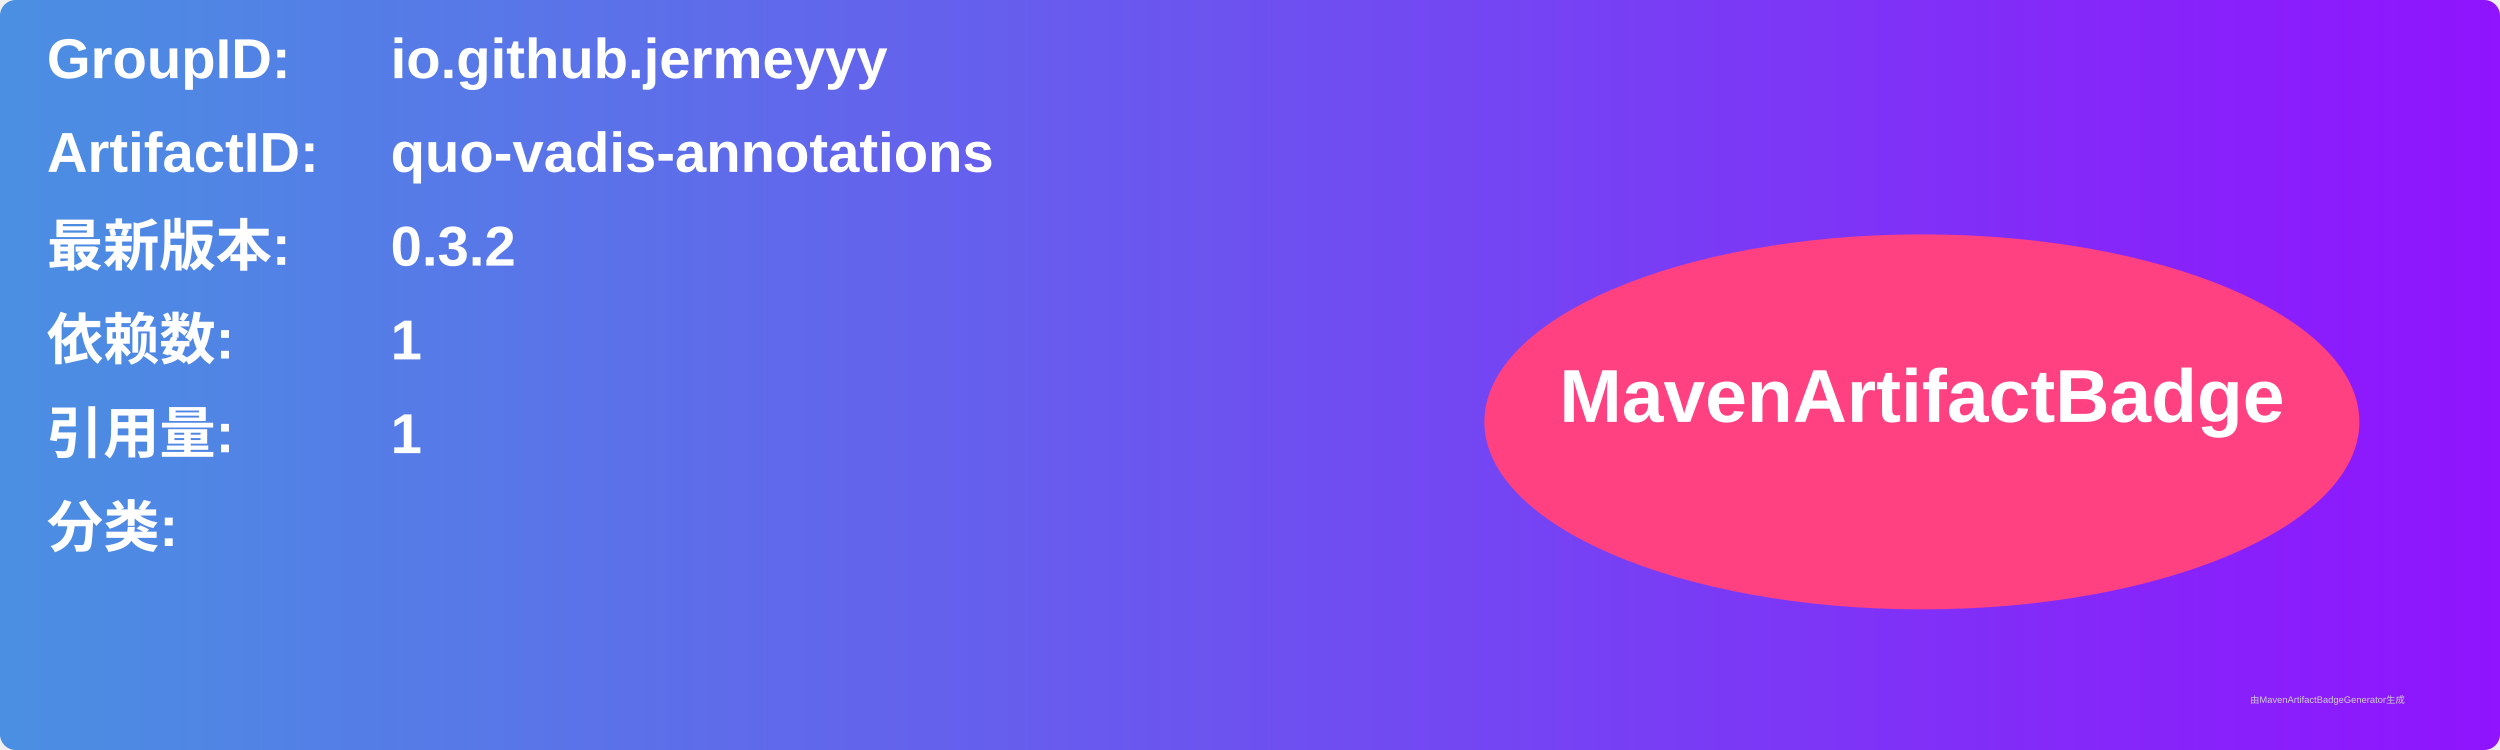
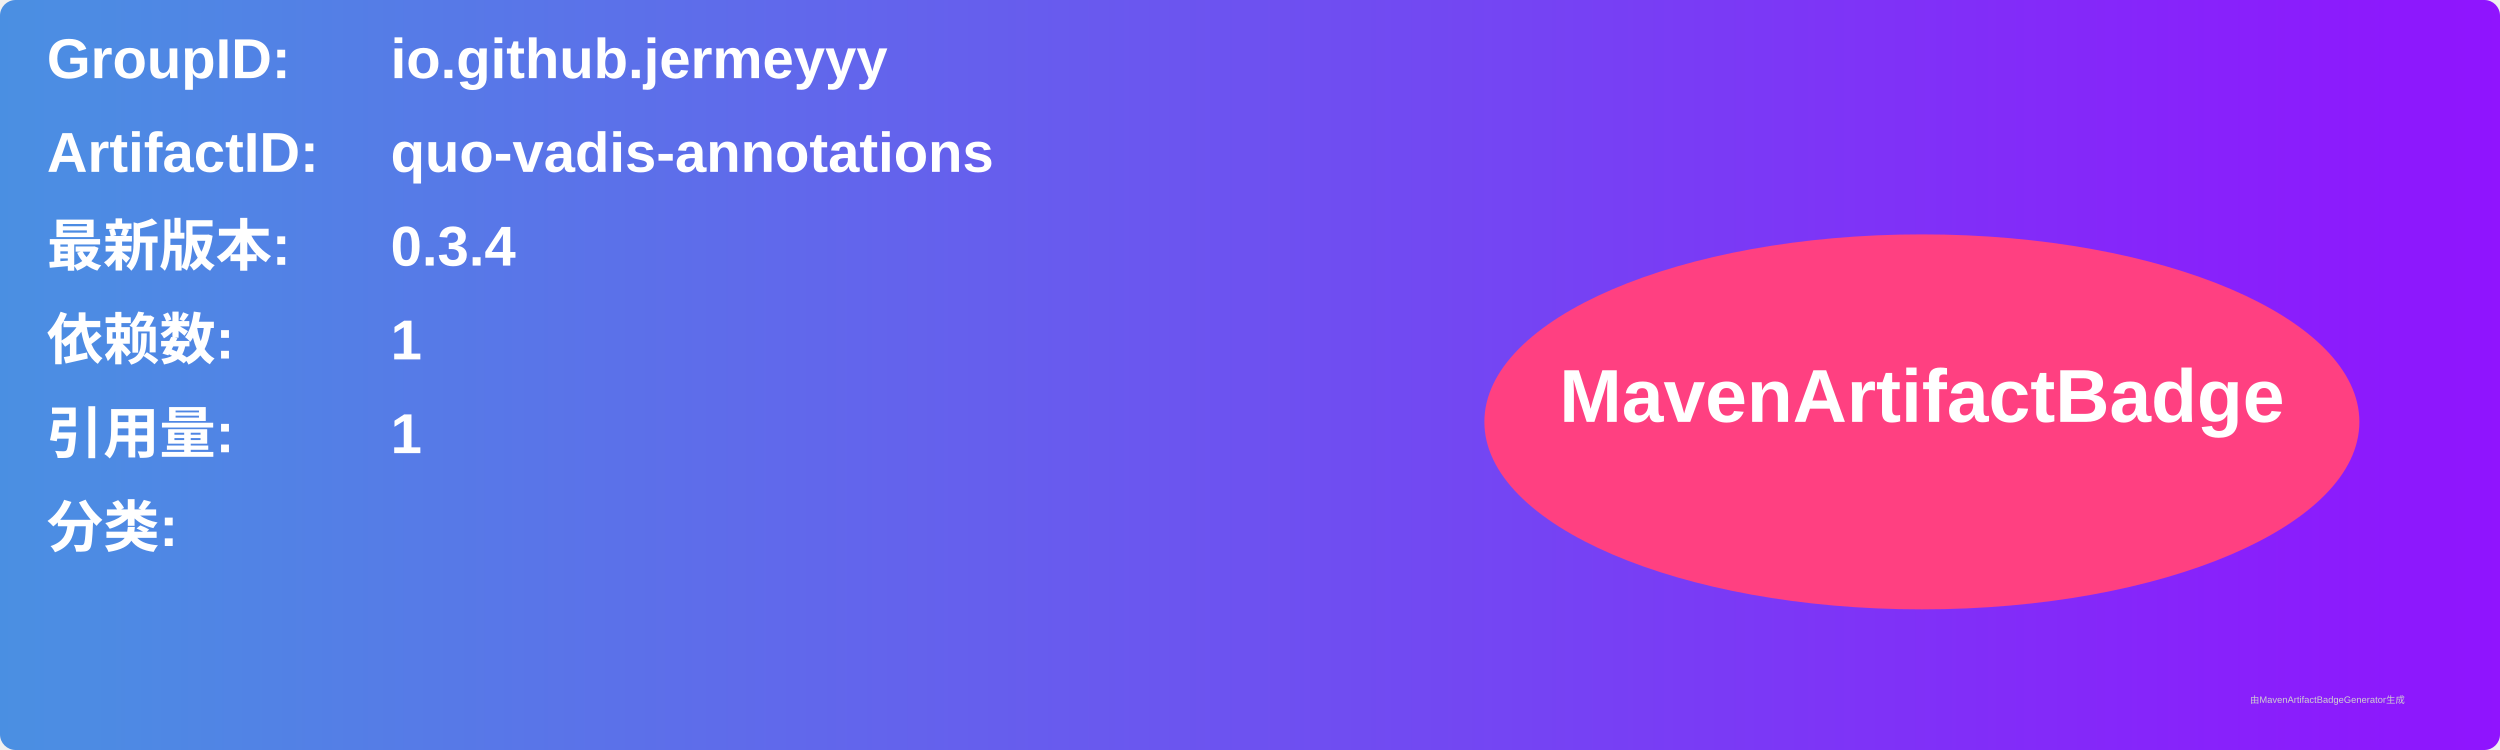
<svg xmlns="http://www.w3.org/2000/svg" width="800" height="240" viewBox="0 0 800 240">
  <linearGradient id="grad" x1="0%" y1="0%" x2="100%" y2="0%">
    <stop offset="0%" stop-color="#4a90e2" />
    <stop offset="100%" stop-color="#9013fe" />
  </linearGradient>
  <rect width="100%" height="100%" rx="5" ry="5" fill="url(#grad)" />
  <g transform="translate(15, 15)">
    <text x="0" y="10" font-family="Arial" font-size="18" fill="white" font-weight="bold" width="260">GroupID:</text>
    <text x="110" y="10" font-family="Arial" font-size="18" fill="white" font-weight="bold" width="460">io.github.jermeyyy</text>
    <text x="0" y="40" font-family="Arial" font-size="18" fill="white" font-weight="bold" width="260">ArtifactID:</text>
    <text x="110" y="40" font-family="Arial" font-size="18" fill="white" font-weight="bold" width="460">quo-vadis-annotations</text>
    <text x="0" y="70" font-family="Arial" font-size="18" fill="white" font-weight="bold">最新版本:</text>
    <text x="110" y="70" font-family="Arial" font-size="18" fill="white" font-weight="bold">
-       <tspan font-weight="bold">0.3.2</tspan>
+       <tspan font-weight="bold">0.3.4</tspan>
    </text>
    <text x="0" y="100" font-family="Arial" font-size="18" fill="white" font-weight="bold">依赖数: </text>
    <text x="110" y="100" font-family="Arial" font-size="18" fill="white">
      <tspan font-weight="bold">1</tspan>
    </text>
    <text x="0" y="130" font-family="Arial" font-size="18" fill="white" font-weight="bold">引用量: </text>
    <text x="110" y="130" font-family="Arial" font-size="18" fill="white">
      <tspan font-weight="bold">1</tspan>
    </text>
    <text x="0" y="160" font-family="Arial" font-size="18" fill="white" font-weight="bold">分类:</text>
    <text x="10" y="190" font-family="Arial" font-size="10" fill="white">
      <tspan font-weight="bold" />
    </text>
    <ellipse cx="600" cy="120" rx="140" ry="60" fill="#ff4081" />
    <text x="600" y="120" text-anchor="middle" font-family="Arial" font-size="24" fill="white" font-weight="bold">MavenArtifactBadge</text>
  </g>
  <text x="720" y="225" font-family="Arial" font-size="3" fill="#d0d0d0">由MavenArtifactBadgeGenerator生成</text>
</svg>
